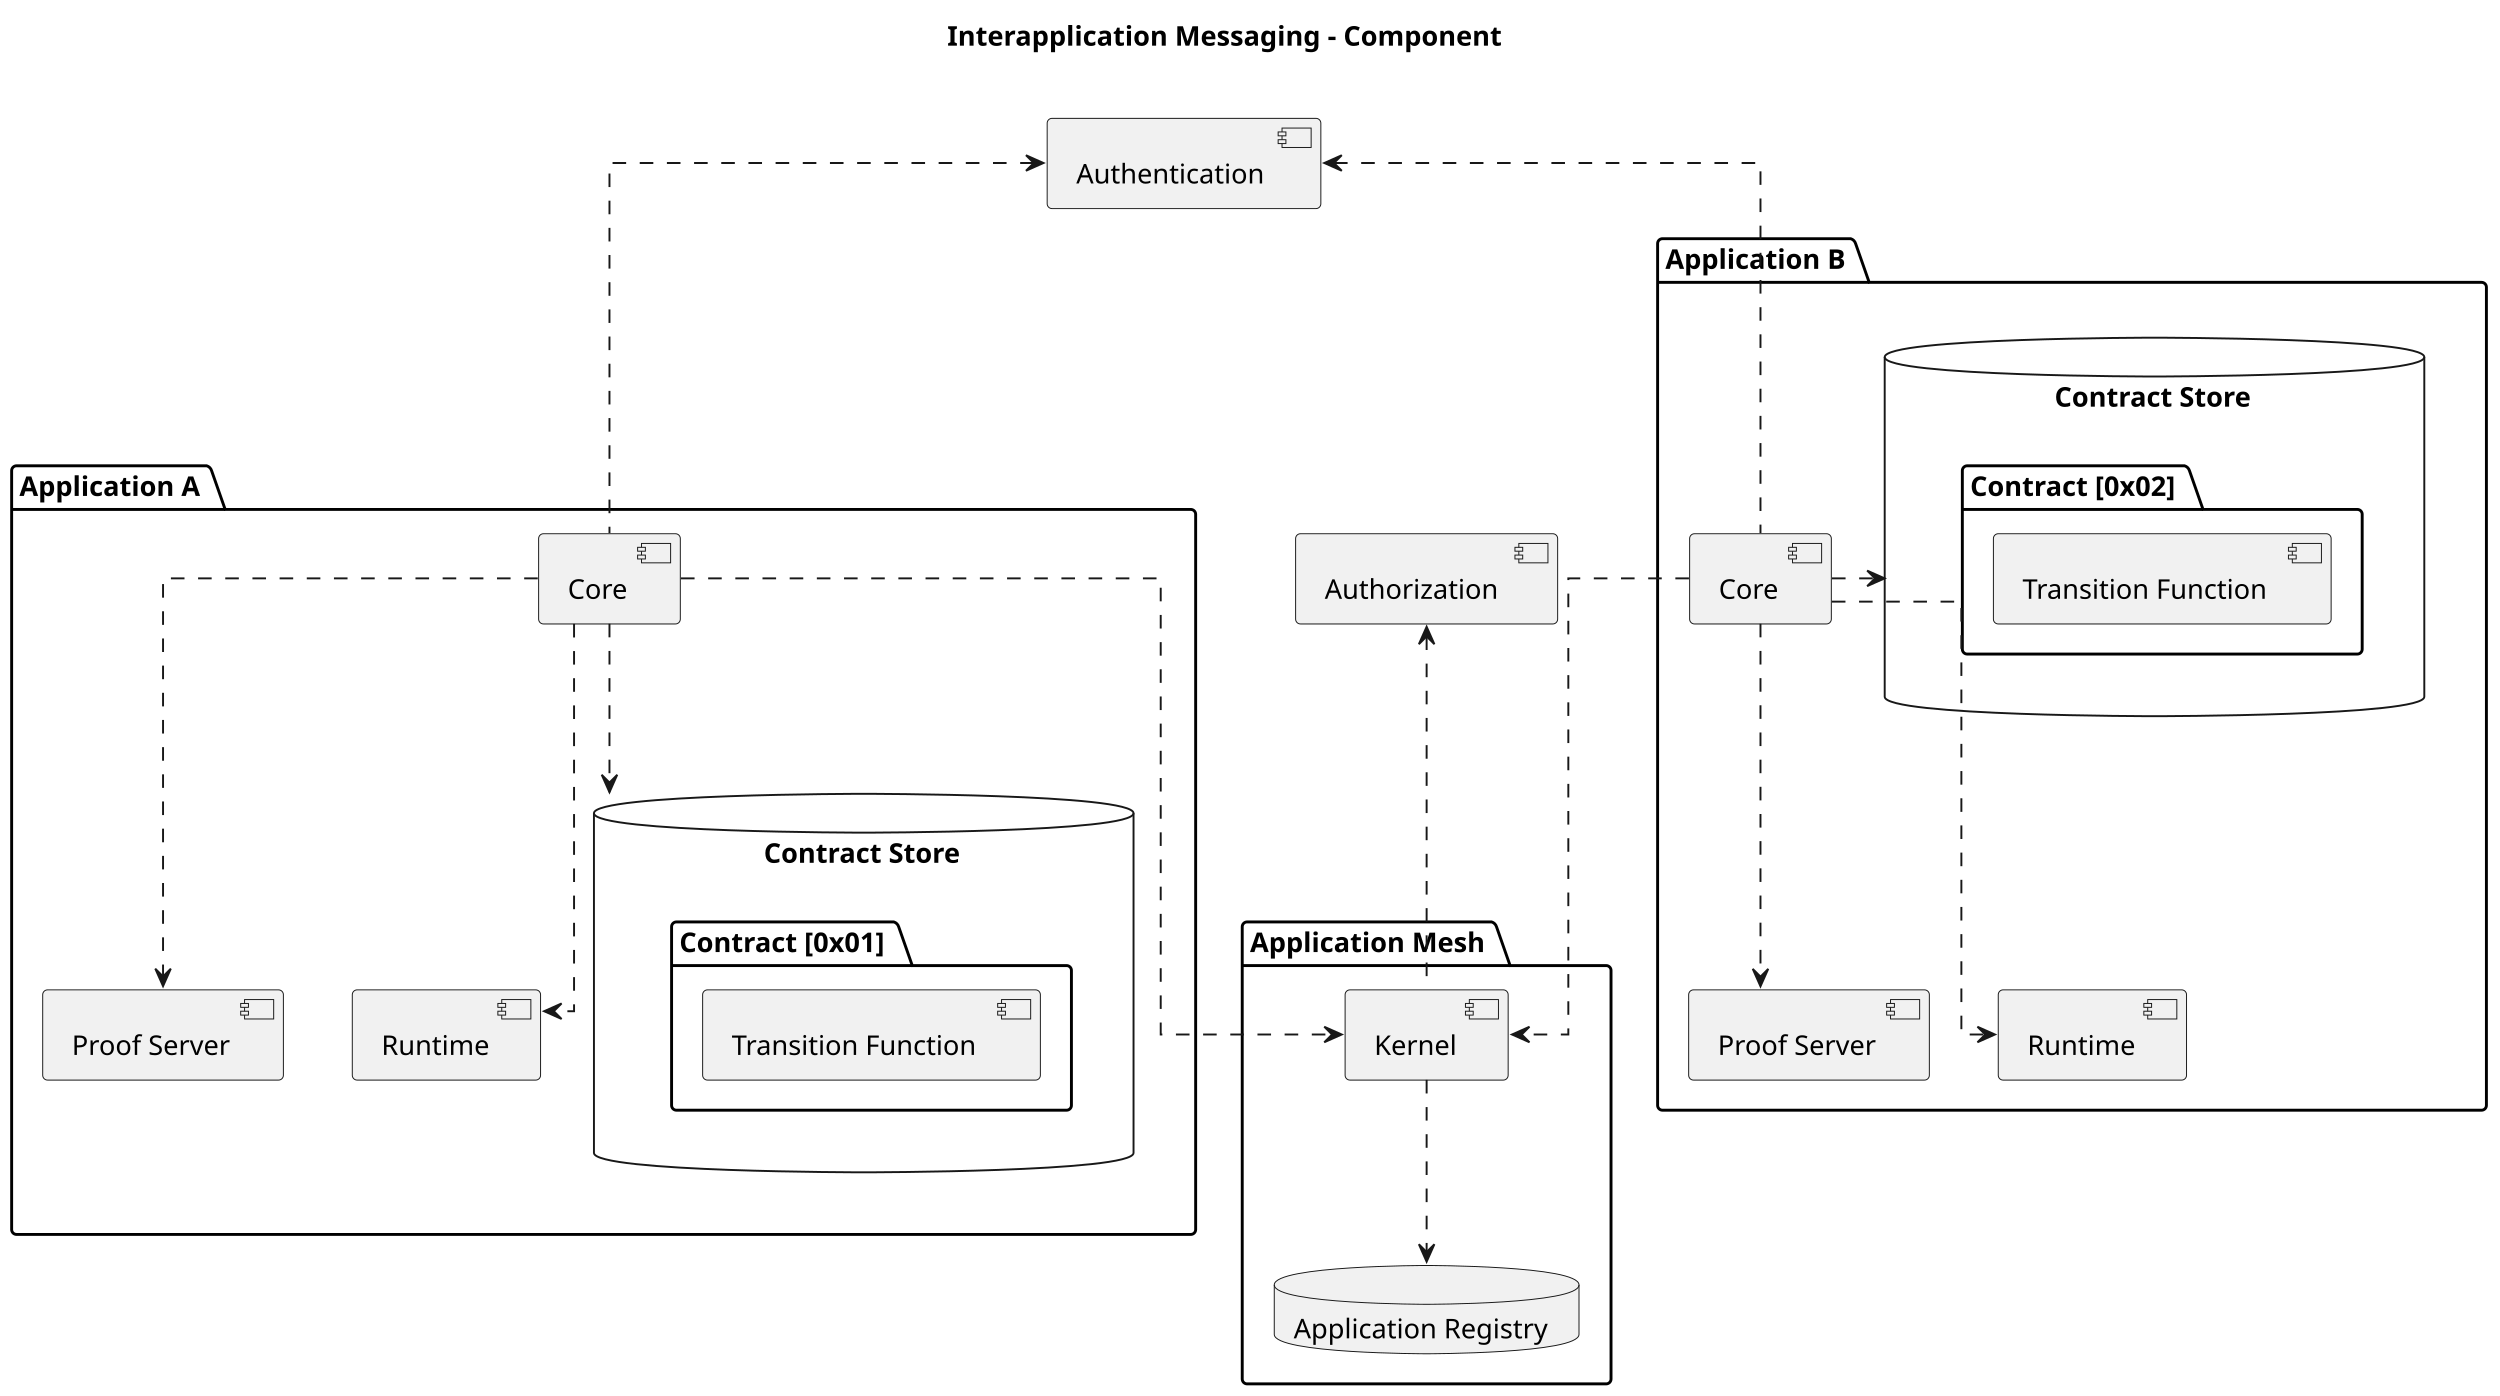
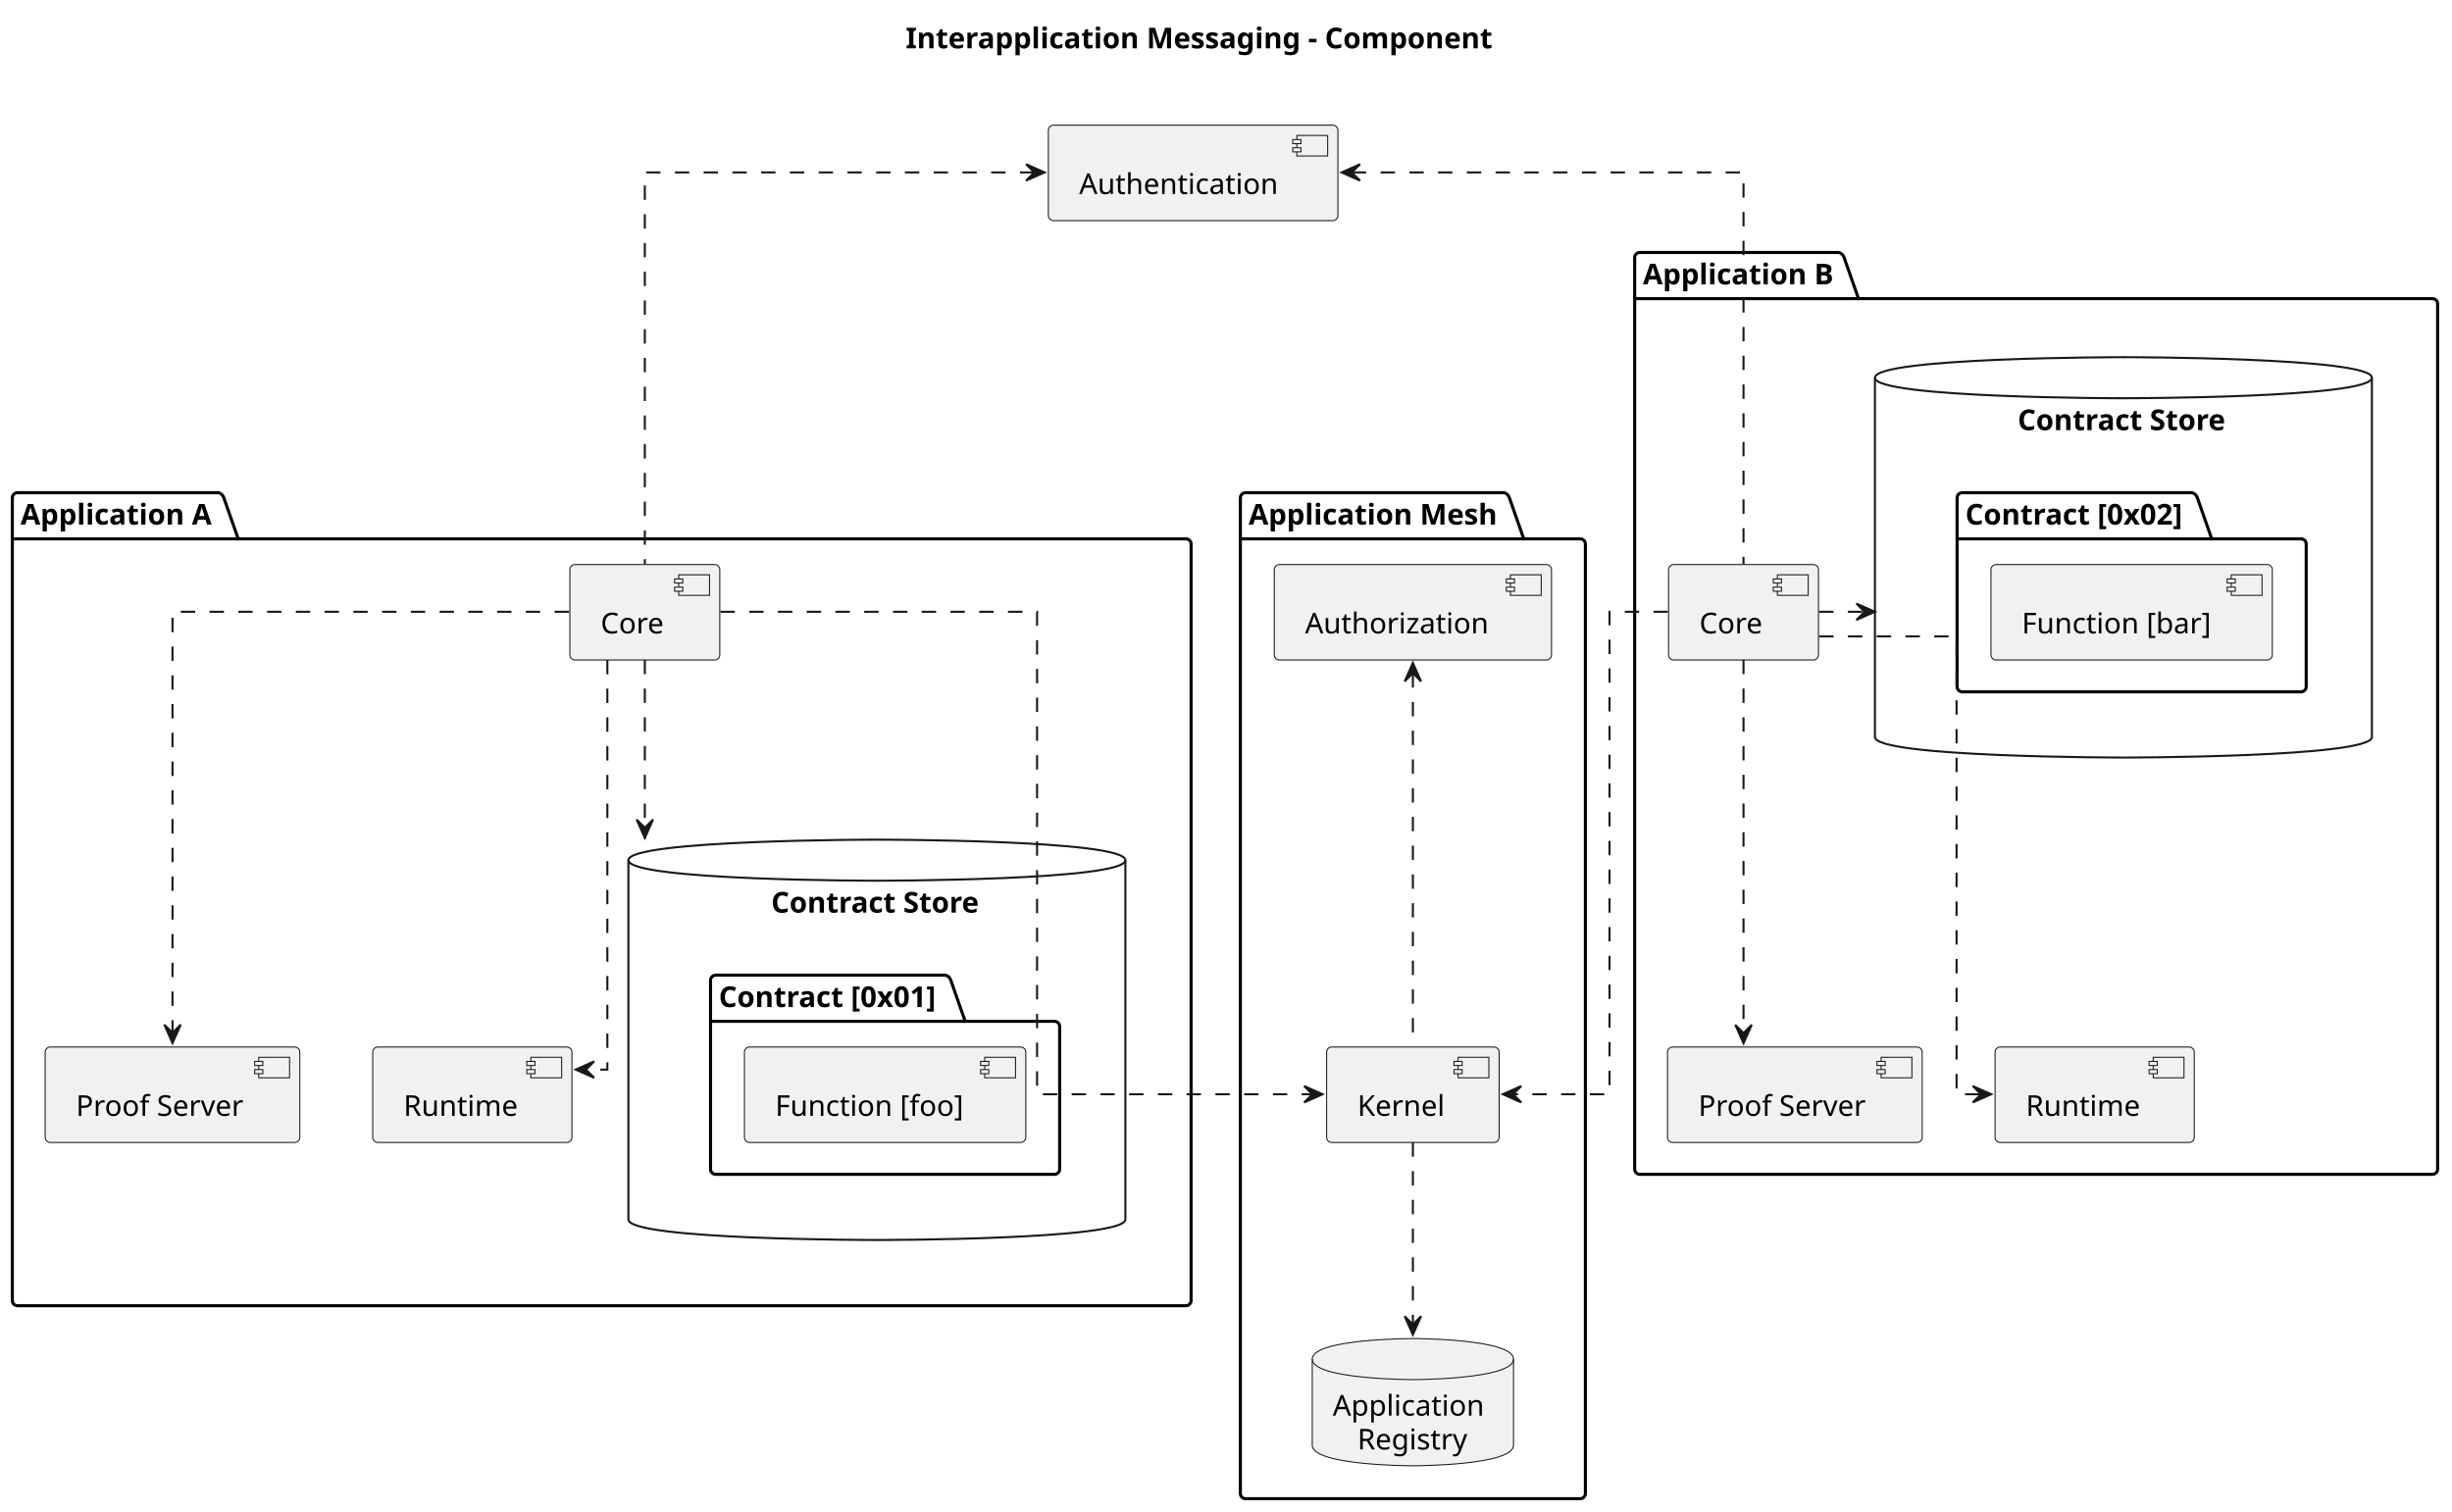
- <svg xmlns="http://www.w3.org/2000/svg" contentStyleType="text/css" height="719px" preserveAspectRatio="none" style="width:1288px;height:719px;background:#FFFFFF;" version="1.1" viewBox="0 0 1288 719" width="1288px" zoomAndPan="magnify">
+ <svg xmlns="http://www.w3.org/2000/svg" contentStyleType="text/css" height="736px" preserveAspectRatio="none" style="width:1194px;height:736px;background:#FFFFFF;" version="1.1" viewBox="0 0 1194 736" width="1194px" zoomAndPan="magnify">
  <defs />
  <g>
-     <rect fill="none" height="42.977" id="_title" style="stroke:none;stroke-width:1.0;" width="308" x="483" y="5" />
-     <text fill="#000000" font-family="sans-serif" font-size="14" font-weight="bold" lengthAdjust="spacing" textLength="298" x="488" y="23.535">Interapplication Messaging - Component</text>
-     <text fill="#000000" font-family="sans-serif" font-size="14" font-weight="bold" lengthAdjust="spacing" textLength="5" x="634.5" y="40.023"> </text>
+     <rect fill="none" height="42.977" id="_title" style="stroke:none;stroke-width:1.0;" width="308" x="436" y="5" />
+     <text fill="#000000" font-family="sans-serif" font-size="14" font-weight="bold" lengthAdjust="spacing" textLength="298" x="441" y="23.535">Interapplication Messaging - Component</text>
+     <text fill="#000000" font-family="sans-serif" font-size="14" font-weight="bold" lengthAdjust="spacing" textLength="5" x="587.5" y="40.023"> </text>
    <g id="cluster_appA">
-       <path d="M8.5,239.977 L106.5,239.977 A3.75,3.75 0 0 1 109,242.477 L116,262.465 L613.5,262.465 A2.5,2.5 0 0 1 616,264.965 L616,633.477 A2.5,2.5 0 0 1 613.5,635.977 L8.5,635.977 A2.5,2.5 0 0 1 6,633.477 L6,242.477 A2.5,2.5 0 0 1 8.5,239.977 " fill="none" style="stroke:#000000;stroke-width:1.5;" />
+       <path d="M8.5,239.977 L106.5,239.977 A3.75,3.75 0 0 1 109,242.477 L116,262.465 L577.5,262.465 A2.5,2.5 0 0 1 580,264.965 L580,633.477 A2.5,2.5 0 0 1 577.5,635.977 L8.5,635.977 A2.5,2.5 0 0 1 6,633.477 L6,242.477 A2.5,2.5 0 0 1 8.5,239.977 " fill="none" style="stroke:#000000;stroke-width:1.5;" />
      <line style="stroke:#000000;stroke-width:1.5;" x1="6" x2="116" y1="262.465" y2="262.465" />
      <text fill="#000000" font-family="sans-serif" font-size="14" font-weight="bold" lengthAdjust="spacing" textLength="97" x="10" y="255.512">Application A</text>
    </g>
    <g id="cluster_contractStoreA">
-       <path d="M306,418.977 C306,408.977 445,408.977 445,408.977 C445,408.977 584,408.977 584,418.977 L584,593.977 C584,603.977 445,603.977 445,603.977 C445,603.977 306,603.977 306,593.977 L306,418.977 " fill="none" style="stroke:#181818;stroke-width:1.0;" />
-       <path d="M306,418.977 C306,428.977 445,428.977 445,428.977 C445,428.977 584,428.977 584,418.977 " fill="none" style="stroke:#181818;stroke-width:1.0;" />
-       <text fill="#000000" font-family="sans-serif" font-size="14" font-weight="bold" lengthAdjust="spacing" textLength="103" x="393.5" y="444.512">Contract Store</text>
+       <path d="M306,418.977 C306,408.977 427,408.977 427,408.977 C427,408.977 548,408.977 548,418.977 L548,593.977 C548,603.977 427,603.977 427,603.977 C427,603.977 306,603.977 306,593.977 L306,418.977 " fill="none" style="stroke:#181818;stroke-width:1.0;" />
+       <path d="M306,418.977 C306,428.977 427,428.977 427,428.977 C427,428.977 548,428.977 548,418.977 " fill="none" style="stroke:#181818;stroke-width:1.0;" />
+       <text fill="#000000" font-family="sans-serif" font-size="14" font-weight="bold" lengthAdjust="spacing" textLength="103" x="375.5" y="444.512">Contract Store</text>
    </g>
    <g id="cluster_contractA">
-       <path d="M348.5,474.977 L460.5,474.977 A3.75,3.75 0 0 1 463,477.477 L470,497.465 L549.5,497.465 A2.5,2.5 0 0 1 552,499.965 L552,569.477 A2.5,2.5 0 0 1 549.5,571.977 L348.5,571.977 A2.5,2.5 0 0 1 346,569.477 L346,477.477 A2.5,2.5 0 0 1 348.5,474.977 " fill="none" style="stroke:#000000;stroke-width:1.5;" />
+       <path d="M348.5,474.977 L460.5,474.977 A3.75,3.75 0 0 1 463,477.477 L470,497.465 L513.5,497.465 A2.5,2.5 0 0 1 516,499.965 L516,569.477 A2.5,2.5 0 0 1 513.5,571.977 L348.5,571.977 A2.5,2.5 0 0 1 346,569.477 L346,477.477 A2.5,2.5 0 0 1 348.5,474.977 " fill="none" style="stroke:#000000;stroke-width:1.5;" />
      <line style="stroke:#000000;stroke-width:1.5;" x1="346" x2="470" y1="497.465" y2="497.465" />
      <text fill="#000000" font-family="sans-serif" font-size="14" font-weight="bold" lengthAdjust="spacing" textLength="111" x="350" y="490.512">Contract [0x01]</text>
    </g>
    <g id="cluster_appB">
-       <path d="M856.5,122.977 L953.5,122.977 A3.75,3.75 0 0 1 956,125.477 L963,145.465 L1278.5,145.465 A2.5,2.5 0 0 1 1281,147.965 L1281,569.477 A2.5,2.5 0 0 1 1278.5,571.977 L856.5,571.977 A2.5,2.5 0 0 1 854,569.477 L854,125.477 A2.5,2.5 0 0 1 856.5,122.977 " fill="none" style="stroke:#000000;stroke-width:1.5;" />
-       <line style="stroke:#000000;stroke-width:1.5;" x1="854" x2="963" y1="145.465" y2="145.465" />
-       <text fill="#000000" font-family="sans-serif" font-size="14" font-weight="bold" lengthAdjust="spacing" textLength="96" x="858" y="138.512">Application B</text>
+       <path d="M798.5,122.977 L895.5,122.977 A3.75,3.75 0 0 1 898,125.477 L905,145.465 L1184.5,145.465 A2.5,2.5 0 0 1 1187,147.965 L1187,569.477 A2.5,2.5 0 0 1 1184.5,571.977 L798.5,571.977 A2.5,2.5 0 0 1 796,569.477 L796,125.477 A2.5,2.5 0 0 1 798.5,122.977 " fill="none" style="stroke:#000000;stroke-width:1.5;" />
+       <line style="stroke:#000000;stroke-width:1.5;" x1="796" x2="905" y1="145.465" y2="145.465" />
+       <text fill="#000000" font-family="sans-serif" font-size="14" font-weight="bold" lengthAdjust="spacing" textLength="96" x="800" y="138.512">Application B</text>
    </g>
    <g id="cluster_contractStoreB">
-       <path d="M971,183.977 C971,173.977 1110,173.977 1110,173.977 C1110,173.977 1249,173.977 1249,183.977 L1249,358.977 C1249,368.977 1110,368.977 1110,368.977 C1110,368.977 971,368.977 971,358.977 L971,183.977 " fill="none" style="stroke:#181818;stroke-width:1.0;" />
-       <path d="M971,183.977 C971,193.977 1110,193.977 1110,193.977 C1110,193.977 1249,193.977 1249,183.977 " fill="none" style="stroke:#181818;stroke-width:1.0;" />
-       <text fill="#000000" font-family="sans-serif" font-size="14" font-weight="bold" lengthAdjust="spacing" textLength="103" x="1058.5" y="209.512">Contract Store</text>
+       <path d="M913,183.977 C913,173.977 1034,173.977 1034,173.977 C1034,173.977 1155,173.977 1155,183.977 L1155,358.977 C1155,368.977 1034,368.977 1034,368.977 C1034,368.977 913,368.977 913,358.977 L913,183.977 " fill="none" style="stroke:#181818;stroke-width:1.0;" />
+       <path d="M913,183.977 C913,193.977 1034,193.977 1034,193.977 C1034,193.977 1155,193.977 1155,183.977 " fill="none" style="stroke:#181818;stroke-width:1.0;" />
+       <text fill="#000000" font-family="sans-serif" font-size="14" font-weight="bold" lengthAdjust="spacing" textLength="103" x="982.5" y="209.512">Contract Store</text>
    </g>
    <g id="cluster_contractB">
-       <path d="M1013.5,239.977 L1125.5,239.977 A3.75,3.75 0 0 1 1128,242.477 L1135,262.465 L1214.5,262.465 A2.5,2.5 0 0 1 1217,264.965 L1217,334.477 A2.5,2.5 0 0 1 1214.5,336.977 L1013.5,336.977 A2.5,2.5 0 0 1 1011,334.477 L1011,242.477 A2.5,2.5 0 0 1 1013.5,239.977 " fill="none" style="stroke:#000000;stroke-width:1.5;" />
-       <line style="stroke:#000000;stroke-width:1.5;" x1="1011" x2="1135" y1="262.465" y2="262.465" />
-       <text fill="#000000" font-family="sans-serif" font-size="14" font-weight="bold" lengthAdjust="spacing" textLength="111" x="1015" y="255.512">Contract [0x02]</text>
+       <path d="M955.5,239.977 L1067.5,239.977 A3.75,3.75 0 0 1 1070,242.477 L1077,262.465 L1120.5,262.465 A2.5,2.5 0 0 1 1123,264.965 L1123,334.477 A2.5,2.5 0 0 1 1120.5,336.977 L955.5,336.977 A2.5,2.5 0 0 1 953,334.477 L953,242.477 A2.5,2.5 0 0 1 955.5,239.977 " fill="none" style="stroke:#000000;stroke-width:1.5;" />
+       <line style="stroke:#000000;stroke-width:1.5;" x1="953" x2="1077" y1="262.465" y2="262.465" />
+       <text fill="#000000" font-family="sans-serif" font-size="14" font-weight="bold" lengthAdjust="spacing" textLength="111" x="957" y="255.512">Contract [0x02]</text>
    </g>
    <g id="cluster_appMesh">
-       <path d="M642.5,474.977 L768.5,474.977 A3.75,3.75 0 0 1 771,477.477 L778,497.465 L827.5,497.465 A2.5,2.5 0 0 1 830,499.965 L830,710.477 A2.5,2.5 0 0 1 827.5,712.977 L642.5,712.977 A2.5,2.5 0 0 1 640,710.477 L640,477.477 A2.5,2.5 0 0 1 642.5,474.977 " fill="none" style="stroke:#000000;stroke-width:1.5;" />
-       <line style="stroke:#000000;stroke-width:1.5;" x1="640" x2="778" y1="497.465" y2="497.465" />
-       <text fill="#000000" font-family="sans-serif" font-size="14" font-weight="bold" lengthAdjust="spacing" textLength="125" x="644" y="490.512">Application Mesh</text>
+       <path d="M606.5,239.977 L732.5,239.977 A3.75,3.75 0 0 1 735,242.477 L742,262.465 L769.5,262.465 A2.5,2.5 0 0 1 772,264.965 L772,727.477 A2.5,2.5 0 0 1 769.5,729.977 L606.5,729.977 A2.5,2.5 0 0 1 604,727.477 L604,242.477 A2.5,2.5 0 0 1 606.5,239.977 " fill="none" style="stroke:#000000;stroke-width:1.5;" />
+       <line style="stroke:#000000;stroke-width:1.5;" x1="604" x2="742" y1="262.465" y2="262.465" />
+       <text fill="#000000" font-family="sans-serif" font-size="14" font-weight="bold" lengthAdjust="spacing" textLength="125" x="608" y="255.512">Application Mesh</text>
    </g>
    <g id="elem_proofServerA">
      <rect fill="#F1F1F1" height="46.488" rx="2.5" ry="2.5" style="stroke:#181818;stroke-width:0.5;" width="124" x="22" y="509.977" />
      <rect fill="#F1F1F1" height="10" style="stroke:#181818;stroke-width:0.5;" width="15" x="126" y="514.977" />
      <rect fill="#F1F1F1" height="2" style="stroke:#181818;stroke-width:0.5;" width="4" x="124" y="516.977" />
      <rect fill="#F1F1F1" height="2" style="stroke:#181818;stroke-width:0.5;" width="4" x="124" y="520.977" />
      <text fill="#000000" font-family="sans-serif" font-size="14" lengthAdjust="spacing" textLength="84" x="37" y="543.512">Proof Server</text>
    </g>
    <g id="elem_coreA">
      <rect fill="#F1F1F1" height="46.488" rx="2.5" ry="2.5" style="stroke:#181818;stroke-width:0.5;" width="73" x="277.5" y="274.977" />
      <rect fill="#F1F1F1" height="10" style="stroke:#181818;stroke-width:0.5;" width="15" x="330.5" y="279.977" />
      <rect fill="#F1F1F1" height="2" style="stroke:#181818;stroke-width:0.5;" width="4" x="328.5" y="281.977" />
      <rect fill="#F1F1F1" height="2" style="stroke:#181818;stroke-width:0.5;" width="4" x="328.5" y="285.977" />
      <text fill="#000000" font-family="sans-serif" font-size="14" lengthAdjust="spacing" textLength="33" x="292.5" y="308.512">Core</text>
    </g>
    <g id="elem_runtimeA">
      <rect fill="#F1F1F1" height="46.488" rx="2.5" ry="2.5" style="stroke:#181818;stroke-width:0.5;" width="97" x="181.5" y="509.977" />
      <rect fill="#F1F1F1" height="10" style="stroke:#181818;stroke-width:0.5;" width="15" x="258.5" y="514.977" />
      <rect fill="#F1F1F1" height="2" style="stroke:#181818;stroke-width:0.5;" width="4" x="256.5" y="516.977" />
      <rect fill="#F1F1F1" height="2" style="stroke:#181818;stroke-width:0.5;" width="4" x="256.5" y="520.977" />
      <text fill="#000000" font-family="sans-serif" font-size="14" lengthAdjust="spacing" textLength="57" x="196.5" y="543.512">Runtime</text>
    </g>
    <g id="elem_transFunc1">
-       <rect fill="#F1F1F1" height="46.488" rx="2.5" ry="2.5" style="stroke:#181818;stroke-width:0.5;" width="174" x="362" y="509.977" />
-       <rect fill="#F1F1F1" height="10" style="stroke:#181818;stroke-width:0.5;" width="15" x="516" y="514.977" />
-       <rect fill="#F1F1F1" height="2" style="stroke:#181818;stroke-width:0.5;" width="4" x="514" y="516.977" />
-       <rect fill="#F1F1F1" height="2" style="stroke:#181818;stroke-width:0.5;" width="4" x="514" y="520.977" />
-       <text fill="#000000" font-family="sans-serif" font-size="14" lengthAdjust="spacing" textLength="134" x="377" y="543.512">Transition Function</text>
+       <rect fill="#F1F1F1" height="46.488" rx="2.5" ry="2.5" style="stroke:#181818;stroke-width:0.5;" width="137" x="362.5" y="509.977" />
+       <rect fill="#F1F1F1" height="10" style="stroke:#181818;stroke-width:0.5;" width="15" x="479.5" y="514.977" />
+       <rect fill="#F1F1F1" height="2" style="stroke:#181818;stroke-width:0.5;" width="4" x="477.5" y="516.977" />
+       <rect fill="#F1F1F1" height="2" style="stroke:#181818;stroke-width:0.5;" width="4" x="477.5" y="520.977" />
+       <text fill="#000000" font-family="sans-serif" font-size="14" lengthAdjust="spacing" textLength="97" x="377.5" y="543.512">Function [foo]</text>
    </g>
    <g id="elem_proofServerB">
-       <rect fill="#F1F1F1" height="46.488" rx="2.5" ry="2.5" style="stroke:#181818;stroke-width:0.5;" width="124" x="870" y="509.977" />
-       <rect fill="#F1F1F1" height="10" style="stroke:#181818;stroke-width:0.5;" width="15" x="974" y="514.977" />
-       <rect fill="#F1F1F1" height="2" style="stroke:#181818;stroke-width:0.5;" width="4" x="972" y="516.977" />
-       <rect fill="#F1F1F1" height="2" style="stroke:#181818;stroke-width:0.5;" width="4" x="972" y="520.977" />
-       <text fill="#000000" font-family="sans-serif" font-size="14" lengthAdjust="spacing" textLength="84" x="885" y="543.512">Proof Server</text>
+       <rect fill="#F1F1F1" height="46.488" rx="2.5" ry="2.5" style="stroke:#181818;stroke-width:0.5;" width="124" x="812" y="509.977" />
+       <rect fill="#F1F1F1" height="10" style="stroke:#181818;stroke-width:0.5;" width="15" x="916" y="514.977" />
+       <rect fill="#F1F1F1" height="2" style="stroke:#181818;stroke-width:0.5;" width="4" x="914" y="516.977" />
+       <rect fill="#F1F1F1" height="2" style="stroke:#181818;stroke-width:0.5;" width="4" x="914" y="520.977" />
+       <text fill="#000000" font-family="sans-serif" font-size="14" lengthAdjust="spacing" textLength="84" x="827" y="543.512">Proof Server</text>
    </g>
    <g id="elem_coreB">
-       <rect fill="#F1F1F1" height="46.488" rx="2.5" ry="2.5" style="stroke:#181818;stroke-width:0.5;" width="73" x="870.5" y="274.977" />
-       <rect fill="#F1F1F1" height="10" style="stroke:#181818;stroke-width:0.5;" width="15" x="923.5" y="279.977" />
-       <rect fill="#F1F1F1" height="2" style="stroke:#181818;stroke-width:0.5;" width="4" x="921.5" y="281.977" />
-       <rect fill="#F1F1F1" height="2" style="stroke:#181818;stroke-width:0.5;" width="4" x="921.5" y="285.977" />
-       <text fill="#000000" font-family="sans-serif" font-size="14" lengthAdjust="spacing" textLength="33" x="885.5" y="308.512">Core</text>
+       <rect fill="#F1F1F1" height="46.488" rx="2.5" ry="2.5" style="stroke:#181818;stroke-width:0.5;" width="73" x="812.5" y="274.977" />
+       <rect fill="#F1F1F1" height="10" style="stroke:#181818;stroke-width:0.5;" width="15" x="865.5" y="279.977" />
+       <rect fill="#F1F1F1" height="2" style="stroke:#181818;stroke-width:0.5;" width="4" x="863.5" y="281.977" />
+       <rect fill="#F1F1F1" height="2" style="stroke:#181818;stroke-width:0.5;" width="4" x="863.5" y="285.977" />
+       <text fill="#000000" font-family="sans-serif" font-size="14" lengthAdjust="spacing" textLength="33" x="827.5" y="308.512">Core</text>
    </g>
    <g id="elem_runtimeB">
-       <rect fill="#F1F1F1" height="46.488" rx="2.5" ry="2.5" style="stroke:#181818;stroke-width:0.5;" width="97" x="1029.5" y="509.977" />
-       <rect fill="#F1F1F1" height="10" style="stroke:#181818;stroke-width:0.5;" width="15" x="1106.5" y="514.977" />
-       <rect fill="#F1F1F1" height="2" style="stroke:#181818;stroke-width:0.5;" width="4" x="1104.5" y="516.977" />
-       <rect fill="#F1F1F1" height="2" style="stroke:#181818;stroke-width:0.5;" width="4" x="1104.5" y="520.977" />
-       <text fill="#000000" font-family="sans-serif" font-size="14" lengthAdjust="spacing" textLength="57" x="1044.5" y="543.512">Runtime</text>
+       <rect fill="#F1F1F1" height="46.488" rx="2.5" ry="2.5" style="stroke:#181818;stroke-width:0.5;" width="97" x="971.5" y="509.977" />
+       <rect fill="#F1F1F1" height="10" style="stroke:#181818;stroke-width:0.5;" width="15" x="1048.5" y="514.977" />
+       <rect fill="#F1F1F1" height="2" style="stroke:#181818;stroke-width:0.5;" width="4" x="1046.5" y="516.977" />
+       <rect fill="#F1F1F1" height="2" style="stroke:#181818;stroke-width:0.5;" width="4" x="1046.5" y="520.977" />
+       <text fill="#000000" font-family="sans-serif" font-size="14" lengthAdjust="spacing" textLength="57" x="986.5" y="543.512">Runtime</text>
    </g>
    <g id="elem_transFunc2">
-       <rect fill="#F1F1F1" height="46.488" rx="2.5" ry="2.5" style="stroke:#181818;stroke-width:0.5;" width="174" x="1027" y="274.977" />
-       <rect fill="#F1F1F1" height="10" style="stroke:#181818;stroke-width:0.5;" width="15" x="1181" y="279.977" />
-       <rect fill="#F1F1F1" height="2" style="stroke:#181818;stroke-width:0.5;" width="4" x="1179" y="281.977" />
-       <rect fill="#F1F1F1" height="2" style="stroke:#181818;stroke-width:0.5;" width="4" x="1179" y="285.977" />
-       <text fill="#000000" font-family="sans-serif" font-size="14" lengthAdjust="spacing" textLength="134" x="1042" y="308.512">Transition Function</text>
+       <rect fill="#F1F1F1" height="46.488" rx="2.5" ry="2.5" style="stroke:#181818;stroke-width:0.5;" width="137" x="969.5" y="274.977" />
+       <rect fill="#F1F1F1" height="10" style="stroke:#181818;stroke-width:0.5;" width="15" x="1086.5" y="279.977" />
+       <rect fill="#F1F1F1" height="2" style="stroke:#181818;stroke-width:0.5;" width="4" x="1084.5" y="281.977" />
+       <rect fill="#F1F1F1" height="2" style="stroke:#181818;stroke-width:0.5;" width="4" x="1084.5" y="285.977" />
+       <text fill="#000000" font-family="sans-serif" font-size="14" lengthAdjust="spacing" textLength="97" x="984.5" y="308.512">Function [bar]</text>
+     </g>
+     <g id="elem_authorization">
+       <rect fill="#F1F1F1" height="46.488" rx="2.5" ry="2.5" style="stroke:#181818;stroke-width:0.5;" width="135" x="620.5" y="274.977" />
+       <rect fill="#F1F1F1" height="10" style="stroke:#181818;stroke-width:0.5;" width="15" x="735.5" y="279.977" />
+       <rect fill="#F1F1F1" height="2" style="stroke:#181818;stroke-width:0.5;" width="4" x="733.5" y="281.977" />
+       <rect fill="#F1F1F1" height="2" style="stroke:#181818;stroke-width:0.5;" width="4" x="733.5" y="285.977" />
+       <text fill="#000000" font-family="sans-serif" font-size="14" lengthAdjust="spacing" textLength="95" x="635.5" y="308.512">Authorization</text>
    </g>
    <g id="elem_kernel">
-       <rect fill="#F1F1F1" height="46.488" rx="2.5" ry="2.5" style="stroke:#181818;stroke-width:0.5;" width="84" x="693" y="509.977" />
-       <rect fill="#F1F1F1" height="10" style="stroke:#181818;stroke-width:0.5;" width="15" x="757" y="514.977" />
-       <rect fill="#F1F1F1" height="2" style="stroke:#181818;stroke-width:0.5;" width="4" x="755" y="516.977" />
-       <rect fill="#F1F1F1" height="2" style="stroke:#181818;stroke-width:0.5;" width="4" x="755" y="520.977" />
-       <text fill="#000000" font-family="sans-serif" font-size="14" lengthAdjust="spacing" textLength="44" x="708" y="543.512">Kernel</text>
+       <rect fill="#F1F1F1" height="46.488" rx="2.5" ry="2.5" style="stroke:#181818;stroke-width:0.5;" width="84" x="646" y="509.977" />
+       <rect fill="#F1F1F1" height="10" style="stroke:#181818;stroke-width:0.5;" width="15" x="710" y="514.977" />
+       <rect fill="#F1F1F1" height="2" style="stroke:#181818;stroke-width:0.5;" width="4" x="708" y="516.977" />
+       <rect fill="#F1F1F1" height="2" style="stroke:#181818;stroke-width:0.5;" width="4" x="708" y="520.977" />
+       <text fill="#000000" font-family="sans-serif" font-size="14" lengthAdjust="spacing" textLength="44" x="661" y="543.512">Kernel</text>
    </g>
    <g id="elem_appReg">
-       <path d="M656.5,661.977 C656.5,651.977 735,651.977 735,651.977 C735,651.977 813.5,651.977 813.5,661.977 L813.5,687.465 C813.5,697.465 735,697.465 735,697.465 C735,697.465 656.5,697.465 656.5,687.465 L656.5,661.977 " fill="#F1F1F1" style="stroke:#181818;stroke-width:0.5;" />
-       <path d="M656.5,661.977 C656.5,671.977 735,671.977 735,671.977 C735,671.977 813.5,671.977 813.5,661.977 " fill="none" style="stroke:#181818;stroke-width:0.5;" />
-       <text fill="#000000" font-family="sans-serif" font-size="14" lengthAdjust="spacing" textLength="137" x="666.5" y="689.512">Application Registry</text>
+       <path d="M639,661.977 C639,651.977 688,651.977 688,651.977 C688,651.977 737,651.977 737,661.977 L737,703.953 C737,713.953 688,713.953 688,713.953 C688,713.953 639,713.953 639,703.953 L639,661.977 " fill="#F1F1F1" style="stroke:#181818;stroke-width:0.5;" />
+       <path d="M639,661.977 C639,671.977 688,671.977 688,671.977 C688,671.977 737,671.977 737,661.977 " fill="none" style="stroke:#181818;stroke-width:0.5;" />
+       <text fill="#000000" font-family="sans-serif" font-size="14" lengthAdjust="spacing" textLength="78" x="649" y="689.512">Application</text>
+       <text fill="#000000" font-family="sans-serif" font-size="14" lengthAdjust="spacing" textLength="55" x="661" y="706">Registry</text>
    </g>
    <g id="elem_authentication">
-       <rect fill="#F1F1F1" height="46.488" rx="2.5" ry="2.5" style="stroke:#181818;stroke-width:0.5;" width="141" x="539.5" y="60.977" />
-       <rect fill="#F1F1F1" height="10" style="stroke:#181818;stroke-width:0.5;" width="15" x="660.5" y="65.977" />
-       <rect fill="#F1F1F1" height="2" style="stroke:#181818;stroke-width:0.5;" width="4" x="658.5" y="67.977" />
-       <rect fill="#F1F1F1" height="2" style="stroke:#181818;stroke-width:0.5;" width="4" x="658.5" y="71.977" />
-       <text fill="#000000" font-family="sans-serif" font-size="14" lengthAdjust="spacing" textLength="101" x="554.5" y="94.512">Authentication</text>
-     </g>
-     <g id="elem_authorization">
-       <rect fill="#F1F1F1" height="46.488" rx="2.5" ry="2.5" style="stroke:#181818;stroke-width:0.5;" width="135" x="667.5" y="274.977" />
-       <rect fill="#F1F1F1" height="10" style="stroke:#181818;stroke-width:0.5;" width="15" x="782.5" y="279.977" />
-       <rect fill="#F1F1F1" height="2" style="stroke:#181818;stroke-width:0.5;" width="4" x="780.5" y="281.977" />
-       <rect fill="#F1F1F1" height="2" style="stroke:#181818;stroke-width:0.5;" width="4" x="780.5" y="285.977" />
-       <text fill="#000000" font-family="sans-serif" font-size="14" lengthAdjust="spacing" textLength="95" x="682.5" y="308.512">Authorization</text>
+       <rect fill="#F1F1F1" height="46.488" rx="2.5" ry="2.5" style="stroke:#181818;stroke-width:0.5;" width="141" x="510.5" y="60.977" />
+       <rect fill="#F1F1F1" height="10" style="stroke:#181818;stroke-width:0.5;" width="15" x="631.5" y="65.977" />
+       <rect fill="#F1F1F1" height="2" style="stroke:#181818;stroke-width:0.5;" width="4" x="629.5" y="67.977" />
+       <rect fill="#F1F1F1" height="2" style="stroke:#181818;stroke-width:0.5;" width="4" x="629.5" y="71.977" />
+       <text fill="#000000" font-family="sans-serif" font-size="14" lengthAdjust="spacing" textLength="101" x="525.5" y="94.512">Authentication</text>
    </g>
    <g id="link_coreA_proofServerA">
      <path d="M277.05,297.977 C212.03,297.977 84,297.977 84,297.977 C84,297.977 84,503.067 84,503.067 " fill="none" id="coreA-to-proofServerA" style="stroke:#181818;stroke-width:1.0;stroke-dasharray:7.0,7.0;" />
      <polygon fill="#181818" points="84,508.067,88,499.067,84,503.067,80,499.067,84,508.067" style="stroke:#181818;stroke-width:1.0;" />
    </g>
    <g id="link_coreA_contractStoreA">
      <path d="M314,321.367 C314,335.647 314,355.278 314,376.865 C314,382.262 314,387.781 314,393.369 C314,396.163 314,398.975 314,401.797 C314,403.208 314,404.622 314,406.038 C314,406.745 314,407.454 314,408.162 " fill="none" id="coreA-to-contractStoreA" style="stroke:#181818;stroke-width:1.0;stroke-dasharray:7.0,7.0;" />
      <polygon fill="#181818" points="314,408.162,318,399.162,314,403.162,310,399.162,314,408.162" style="stroke:#181818;stroke-width:1.0;" />
    </g>
    <g id="link_coreA_runtimeA">
      <path d="M295.75,321.417 C295.75,378.677 295.75,520.977 295.75,520.977 C295.75,520.977 285.33,520.977 285.33,520.977 " fill="none" id="coreA-to-runtimeA" style="stroke:#181818;stroke-width:1.0;stroke-dasharray:7.0,7.0;" />
      <polygon fill="#181818" points="280.33,520.977,289.33,524.977,285.33,520.977,289.33,516.977,280.33,520.977" style="stroke:#181818;stroke-width:1.0;" />
    </g>
    <g id="link_coreB_proofServerB">
-       <path d="M907,321.367 C907,321.367 907,503.167 907,503.167 " fill="none" id="coreB-to-proofServerB" style="stroke:#181818;stroke-width:1.0;stroke-dasharray:7.0,7.0;" />
-       <polygon fill="#181818" points="907,508.167,911,499.167,907,503.167,903,499.167,907,508.167" style="stroke:#181818;stroke-width:1.0;" />
+       <path d="M849,321.367 C849,321.367 849,503.167 849,503.167 " fill="none" id="coreB-to-proofServerB" style="stroke:#181818;stroke-width:1.0;stroke-dasharray:7.0,7.0;" />
+       <polygon fill="#181818" points="849,508.167,853,499.167,849,503.167,845,499.167,849,508.167" style="stroke:#181818;stroke-width:1.0;" />
    </g>
    <g id="link_coreB_contractStoreB">
-       <path d="M943.84,297.977 C951.59,297.977 959.29,297.977 965.5,297.977 C967.053,297.977 968.512,297.977 969.856,297.977 C970.192,297.977 970.52,297.977 970.841,297.977 C970.881,297.977 970.922,297.977 970.962,297.977 " fill="none" id="coreB-to-contractStoreB" style="stroke:#181818;stroke-width:1.0;stroke-dasharray:7.0,7.0;" />
-       <polygon fill="#181818" points="970.962,297.977,961.962,293.977,965.962,297.977,961.962,301.977,970.962,297.977" style="stroke:#181818;stroke-width:1.0;" />
+       <path d="M885.84,297.977 C893.59,297.977 901.29,297.977 907.5,297.977 C909.053,297.977 910.512,297.977 911.856,297.977 C912.192,297.977 912.52,297.977 912.841,297.977 C912.881,297.977 912.922,297.977 912.962,297.977 " fill="none" id="coreB-to-contractStoreB" style="stroke:#181818;stroke-width:1.0;stroke-dasharray:7.0,7.0;" />
+       <polygon fill="#181818" points="912.962,297.977,903.962,293.977,907.962,297.977,903.962,301.977,912.962,297.977" style="stroke:#181818;stroke-width:1.0;" />
    </g>
    <g id="link_coreB_runtimeB">
-       <path d="M943.78,309.977 C973.53,309.977 1010.5,309.977 1010.5,309.977 C1010.5,309.977 1010.5,532.977 1010.5,532.977 C1010.5,532.977 1022.79,532.977 1022.79,532.977 " fill="none" id="coreB-to-runtimeB" style="stroke:#181818;stroke-width:1.0;stroke-dasharray:7.0,7.0;" />
-       <polygon fill="#181818" points="1027.79,532.977,1018.79,528.977,1022.79,532.977,1018.79,536.977,1027.79,532.977" style="stroke:#181818;stroke-width:1.0;" />
+       <path d="M885.87,309.977 C915.69,309.977 952.75,309.977 952.75,309.977 C952.75,309.977 952.75,532.977 952.75,532.977 C952.75,532.977 964.61,532.977 964.61,532.977 " fill="none" id="coreB-to-runtimeB" style="stroke:#181818;stroke-width:1.0;stroke-dasharray:7.0,7.0;" />
+       <polygon fill="#181818" points="969.61,532.977,960.61,528.977,964.61,532.977,960.61,536.977,969.61,532.977" style="stroke:#181818;stroke-width:1.0;" />
    </g>
    <g id="link_authentication_coreA">
-       <path d="M532.59,83.977 C532.59,83.977 314,83.977 314,83.977 C314,83.977 314,219.207 314,274.667 " fill="none" id="authentication-backto-coreA" style="stroke:#181818;stroke-width:1.0;stroke-dasharray:7.0,7.0;" />
-       <polygon fill="#181818" points="537.59,83.977,528.59,79.977,532.59,83.977,528.59,87.977,537.59,83.977" style="stroke:#181818;stroke-width:1.0;" />
+       <path d="M503.64,83.977 C503.64,83.977 314,83.977 314,83.977 C314,83.977 314,219.207 314,274.667 " fill="none" id="authentication-backto-coreA" style="stroke:#181818;stroke-width:1.0;stroke-dasharray:7.0,7.0;" />
+       <polygon fill="#181818" points="508.64,83.977,499.64,79.977,503.64,83.977,499.64,87.977,508.64,83.977" style="stroke:#181818;stroke-width:1.0;" />
    </g>
    <g id="link_authentication_coreB">
-       <path d="M687.28,83.977 C687.28,83.977 907,83.977 907,83.977 C907,83.977 907,219.207 907,274.667 " fill="none" id="authentication-backto-coreB" style="stroke:#181818;stroke-width:1.0;stroke-dasharray:7.0,7.0;" />
-       <polygon fill="#181818" points="682.28,83.977,691.28,87.977,687.28,83.977,691.28,79.977,682.28,83.977" style="stroke:#181818;stroke-width:1.0;" />
+       <path d="M658.28,83.977 C658.28,83.977 849,83.977 849,83.977 C849,83.977 849,219.207 849,274.667 " fill="none" id="authentication-backto-coreB" style="stroke:#181818;stroke-width:1.0;stroke-dasharray:7.0,7.0;" />
+       <polygon fill="#181818" points="653.28,83.977,662.28,87.977,658.28,83.977,662.28,79.977,653.28,83.977" style="stroke:#181818;stroke-width:1.0;" />
    </g>
    <g id="link_kernel_appReg">
-       <path d="M735,556.347 C735,556.347 735,645.037 735,645.037 " fill="none" id="kernel-to-appReg" style="stroke:#181818;stroke-width:1.0;stroke-dasharray:7.0,7.0;" />
-       <polygon fill="#181818" points="735,650.037,739,641.037,735,645.037,731,641.037,735,650.037" style="stroke:#181818;stroke-width:1.0;" />
+       <path d="M688,556.417 C688,556.417 688,645.107 688,645.107 " fill="none" id="kernel-to-appReg" style="stroke:#181818;stroke-width:1.0;stroke-dasharray:7.0,7.0;" />
+       <polygon fill="#181818" points="688,650.107,692,641.107,688,645.107,684,641.107,688,650.107" style="stroke:#181818;stroke-width:1.0;" />
+     </g>
+     <g id="link_authorization_kernel">
+       <path d="M688,327.887 C688,327.887 688,509.677 688,509.677 " fill="none" id="authorization-backto-kernel" style="stroke:#181818;stroke-width:1.0;stroke-dasharray:7.0,7.0;" />
+       <polygon fill="#181818" points="688,322.887,684,331.887,688,327.887,692,331.887,688,322.887" style="stroke:#181818;stroke-width:1.0;" />
    </g>
    <g id="link_coreA_kernel">
-       <path d="M350.84,297.977 C427.68,297.977 598,297.977 598,297.977 C598,297.977 598,532.977 598,532.977 C598,532.977 686.26,532.977 686.26,532.977 " fill="none" id="coreA-to-kernel" style="stroke:#181818;stroke-width:1.0;stroke-dasharray:7.0,7.0;" />
-       <polygon fill="#181818" points="691.26,532.977,682.26,528.977,686.26,532.977,682.26,536.977,691.26,532.977" style="stroke:#181818;stroke-width:1.0;" />
+       <path d="M350.83,297.977 C406.33,297.977 505,297.977 505,297.977 C505,297.977 505,532.977 505,532.977 C505,532.977 639.04,532.977 639.04,532.977 " fill="none" id="coreA-to-kernel" style="stroke:#181818;stroke-width:1.0;stroke-dasharray:7.0,7.0;" />
+       <polygon fill="#181818" points="644.04,532.977,635.04,528.977,639.04,532.977,635.04,536.977,644.04,532.977" style="stroke:#181818;stroke-width:1.0;" />
    </g>
    <g id="link_coreB_kernel">
-       <path d="M870.14,297.977 C841.99,297.977 808,297.977 808,297.977 C808,297.977 808,532.977 808,532.977 C808,532.977 783.98,532.977 783.98,532.977 " fill="none" id="coreB-to-kernel" style="stroke:#181818;stroke-width:1.0;stroke-dasharray:7.0,7.0;" />
-       <polygon fill="#181818" points="778.98,532.977,787.98,536.977,783.98,532.977,787.98,528.977,778.98,532.977" style="stroke:#181818;stroke-width:1.0;" />
-     </g>
-     <g id="link_authorization_kernel">
-       <path d="M735,327.887 C735,327.887 735,509.677 735,509.677 " fill="none" id="authorization-backto-kernel" style="stroke:#181818;stroke-width:1.0;stroke-dasharray:7.0,7.0;" />
-       <polygon fill="#181818" points="735,322.887,731,331.887,735,327.887,739,331.887,735,322.887" style="stroke:#181818;stroke-width:1.0;" />
+       <path d="M812.18,297.977 C797.38,297.977 783.75,297.977 783.75,297.977 C783.75,297.977 783.75,532.977 783.75,532.977 C783.75,532.977 736.79,532.977 736.79,532.977 " fill="none" id="coreB-to-kernel" style="stroke:#181818;stroke-width:1.0;stroke-dasharray:7.0,7.0;" />
+       <polygon fill="#181818" points="731.79,532.977,740.79,536.977,736.79,532.977,740.79,528.977,731.79,532.977" style="stroke:#181818;stroke-width:1.0;" />
    </g>
  </g>
</svg>
